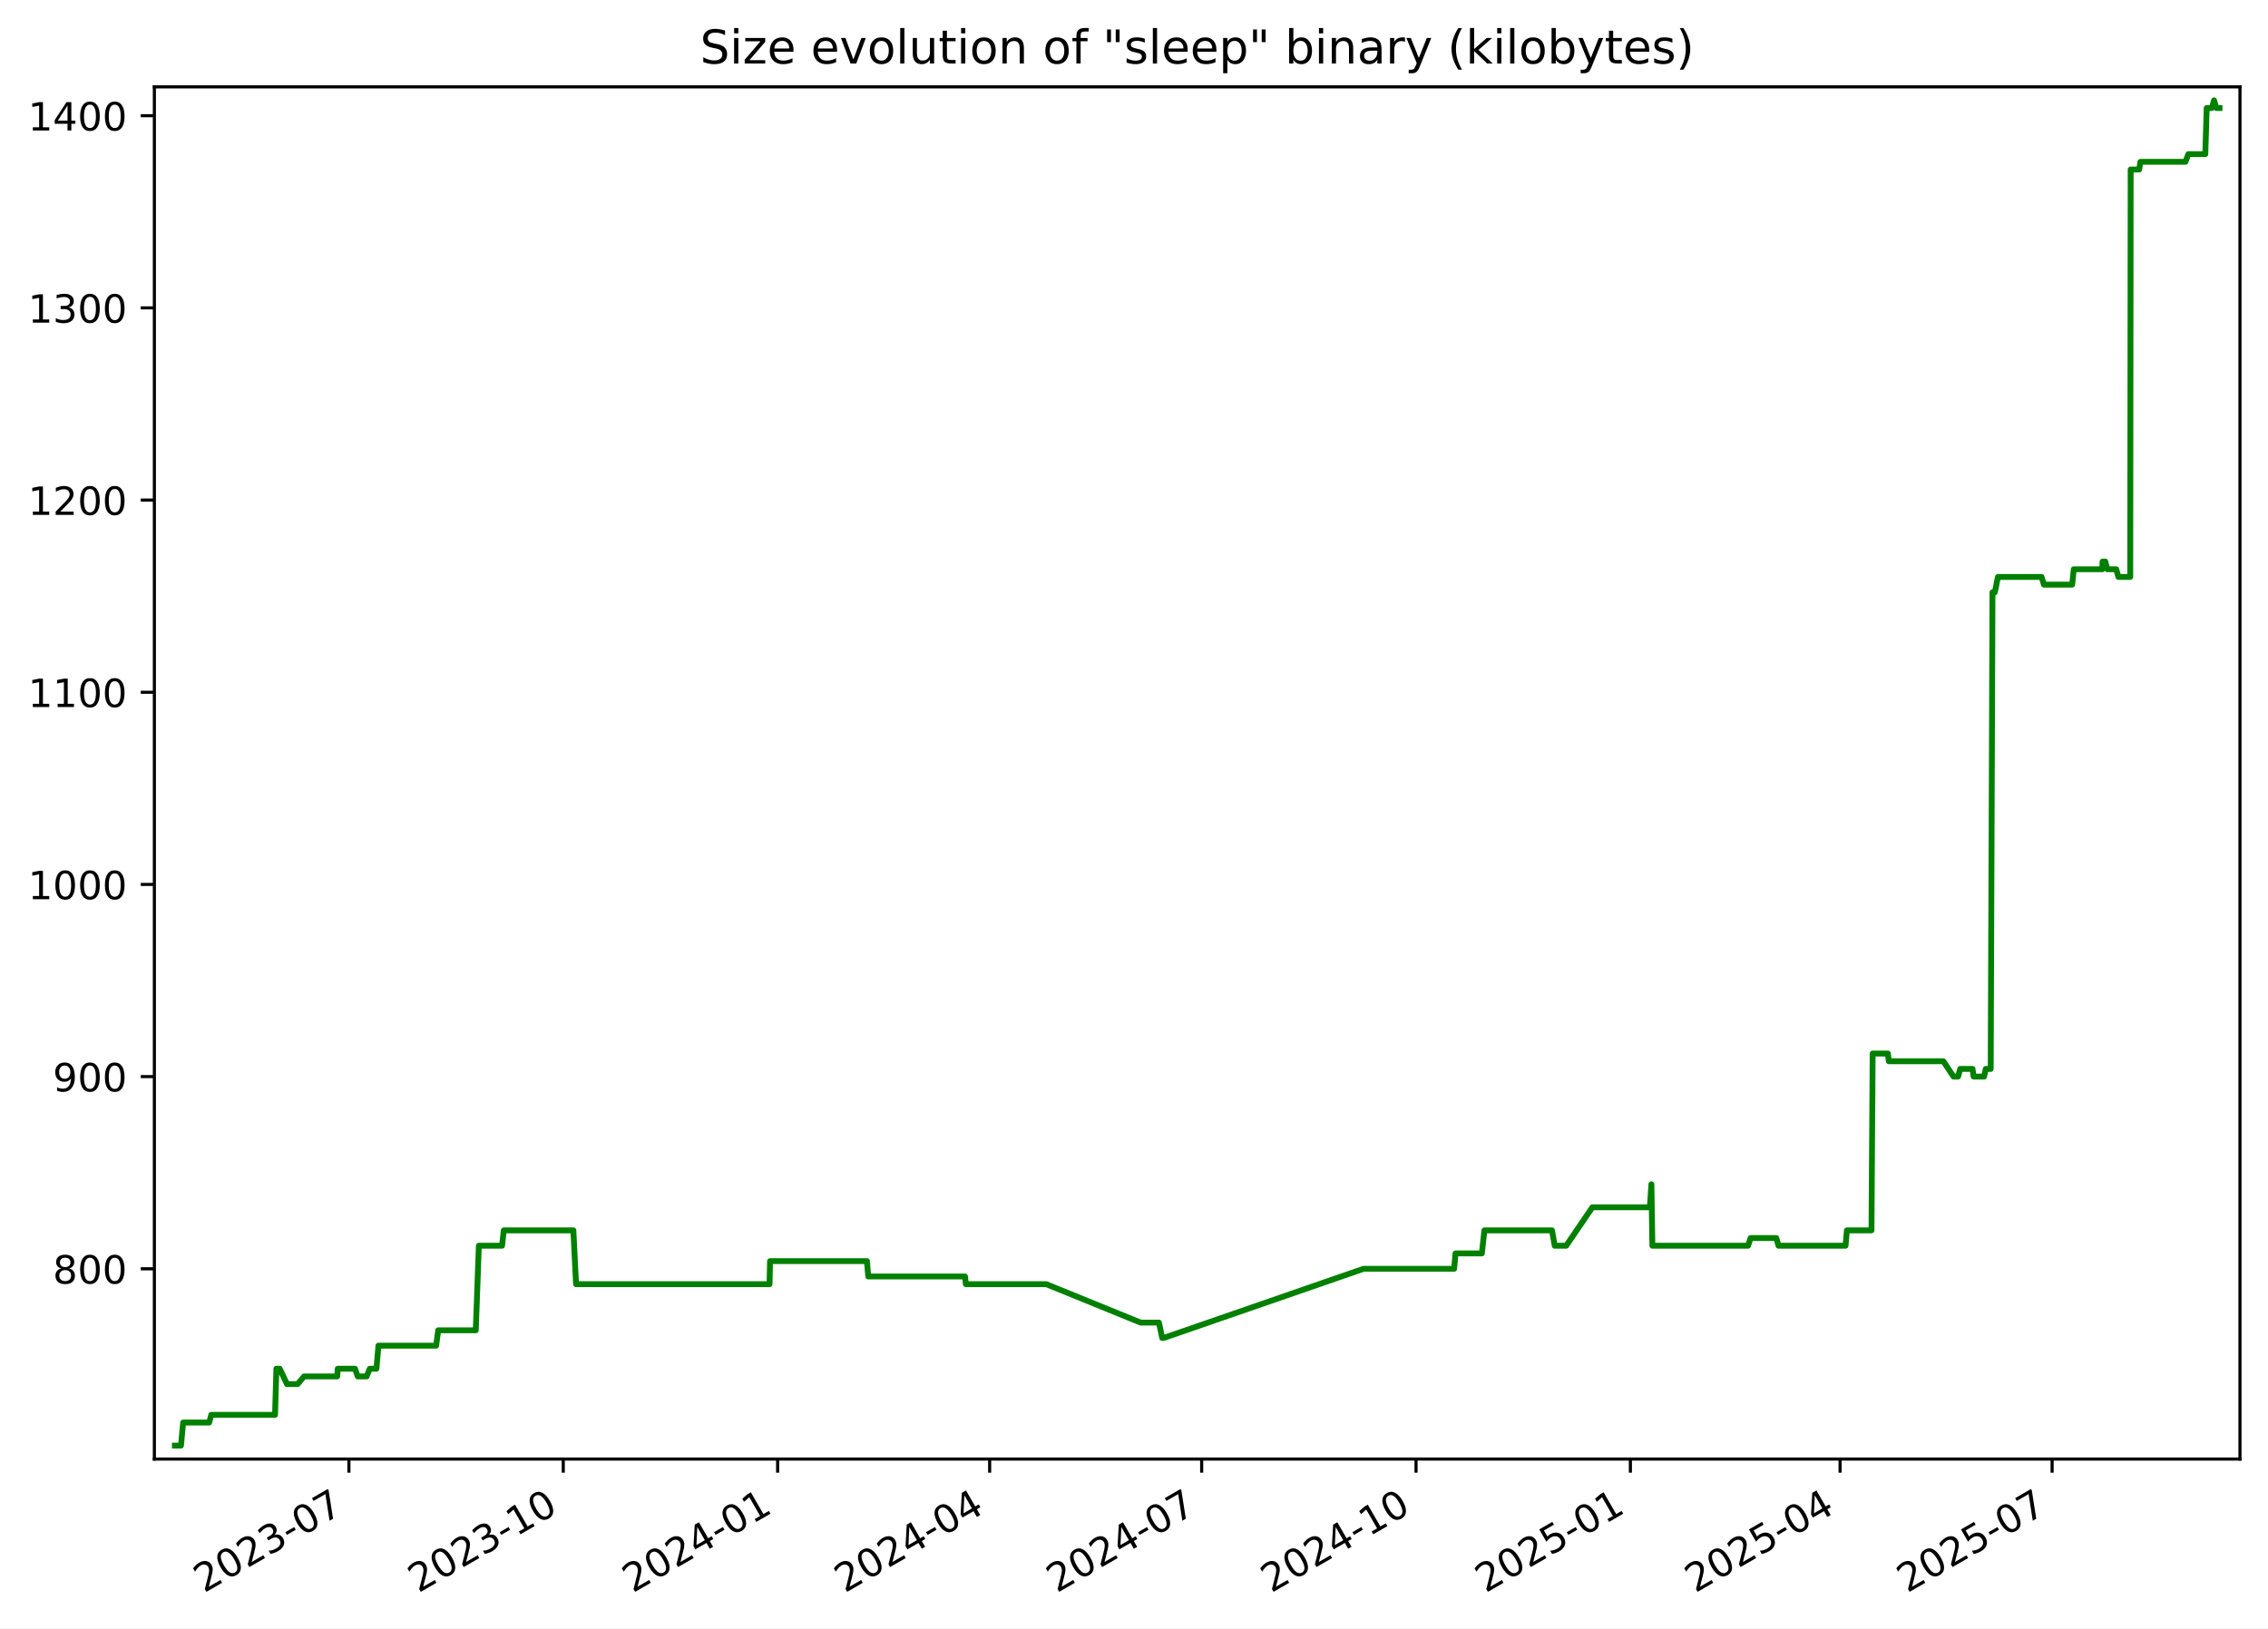
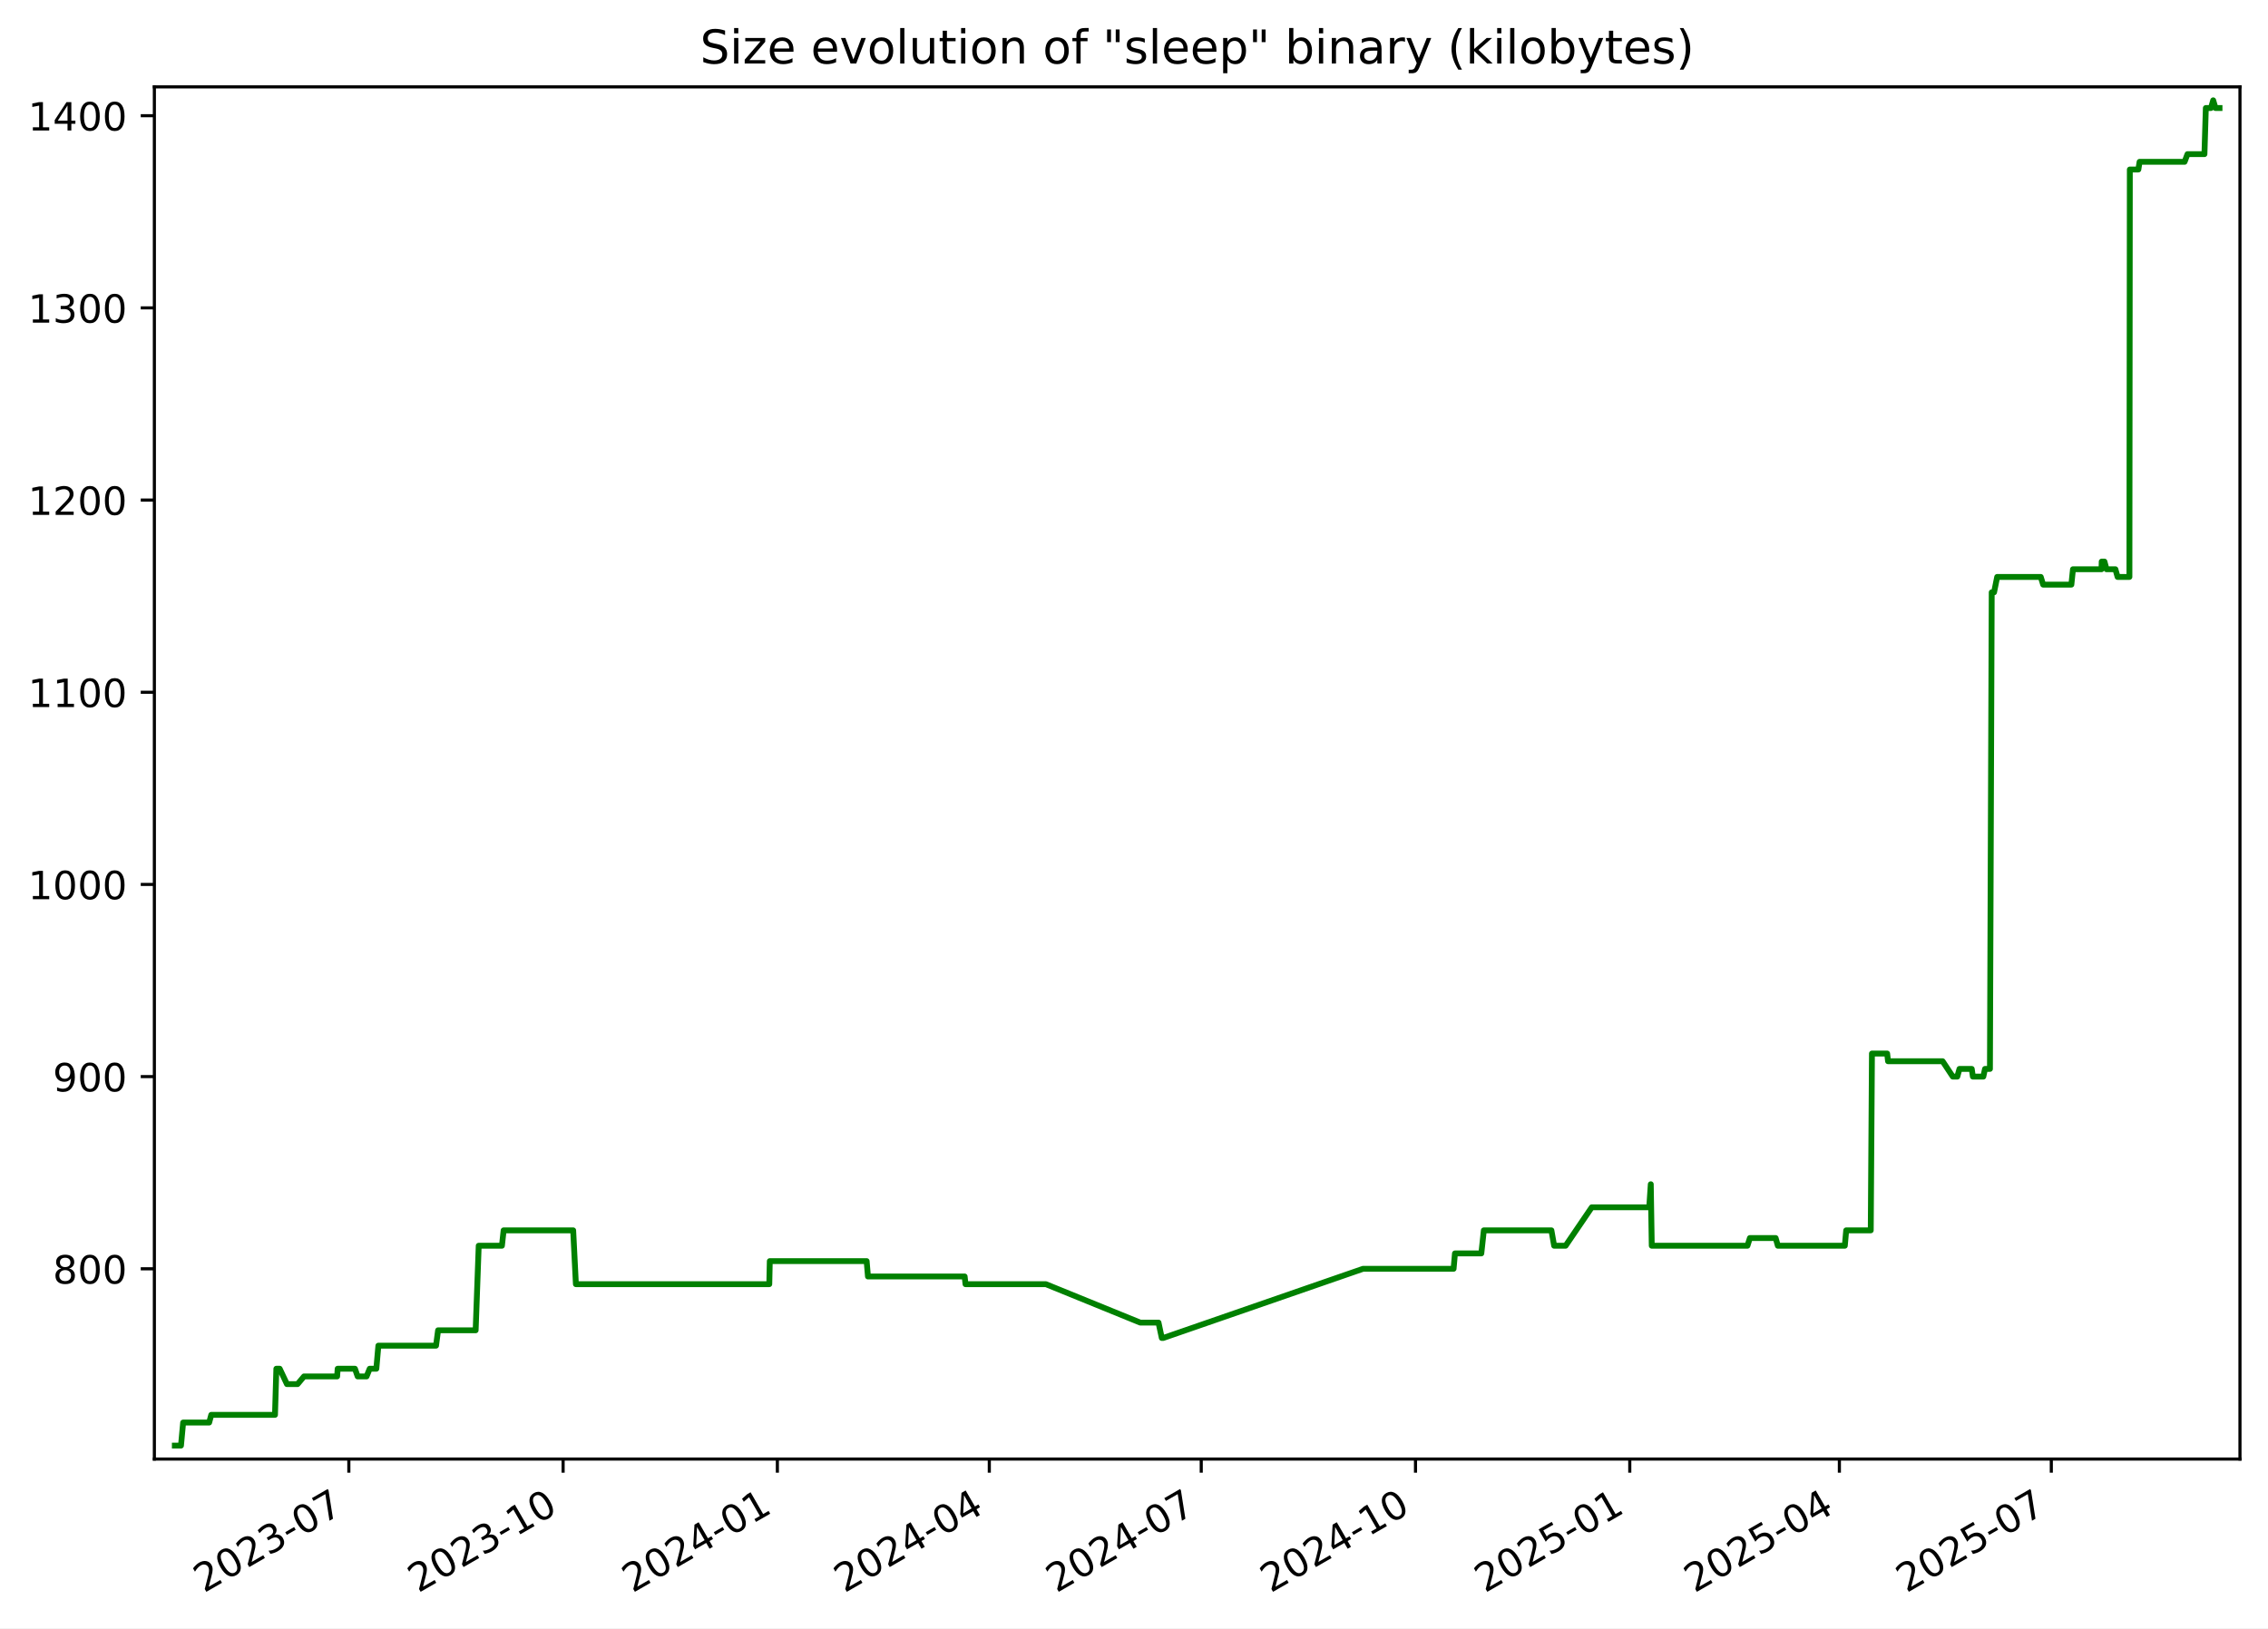
<svg xmlns="http://www.w3.org/2000/svg" xmlns:xlink="http://www.w3.org/1999/xlink" width="582.53pt" height="418.303pt" viewBox="0 0 582.53 418.303" version="1.1">
  <defs>
    <style type="text/css">*{stroke-linejoin: round; stroke-linecap: butt}</style>
  </defs>
  <g id="figure_1">
    <g id="patch_1">
      <path d="M -0 418.303  L 582.53 418.303  L 582.53 0  L -0 0  z " style="fill: #ffffff" />
    </g>
    <g id="axes_1">
      <g id="patch_2">
        <path d="M 39.65 374.83  L 575.33 374.83  L 575.33 22.318  L 39.65 22.318  z " style="fill: #ffffff" />
      </g>
      <g id="matplotlib.axis_1">
        <g id="xtick_1">
          <g id="line2d_1">
            <defs>
-               <path id="mcd20a8050b" d="M 0 0  L 0 3.5  " style="stroke: #000000; stroke-width: 0.8" />
+               <path id="mc44901d7ae" d="M 0 0  L 0 3.5  " style="stroke: #000000; stroke-width: 0.8" />
            </defs>
            <g>
-               <use xlink:href="#mcd20a8050b" x="89.618" y="374.83" style="stroke: #000000; stroke-width: 0.8" />
+               <use xlink:href="#mc44901d7ae" x="89.599" y="374.83" style="stroke: #000000; stroke-width: 0.8" />
            </g>
          </g>
          <g id="text_1">
-             <g transform="translate(52.3928 409.302) rotate(-30) scale(0.1 -0.1)">
+             <g transform="translate(52.37389 409.302) rotate(-30) scale(0.1 -0.1)">
              <defs>
                <path id="DejaVuSans-32" d="M 1228 531  L 3431 531  L 3431 0  L 469 0  L 469 531  Q 828 903 1448 1529  Q 2069 2156 2228 2338  Q 2531 2678 2651 2914  Q 2772 3150 2772 3378  Q 2772 3750 2511 3984  Q 2250 4219 1831 4219  Q 1534 4219 1204 4116  Q 875 4013 500 3803  L 500 4441  Q 881 4594 1212 4672  Q 1544 4750 1819 4750  Q 2544 4750 2975 4387  Q 3406 4025 3406 3419  Q 3406 3131 3298 2873  Q 3191 2616 2906 2266  Q 2828 2175 2409 1742  Q 1991 1309 1228 531  z " transform="scale(0.015625)" />
                <path id="DejaVuSans-30" d="M 2034 4250  Q 1547 4250 1301 3770  Q 1056 3291 1056 2328  Q 1056 1369 1301 889  Q 1547 409 2034 409  Q 2525 409 2770 889  Q 3016 1369 3016 2328  Q 3016 3291 2770 3770  Q 2525 4250 2034 4250  z M 2034 4750  Q 2819 4750 3233 4129  Q 3647 3509 3647 2328  Q 3647 1150 3233 529  Q 2819 -91 2034 -91  Q 1250 -91 836 529  Q 422 1150 422 2328  Q 422 3509 836 4129  Q 1250 4750 2034 4750  z " transform="scale(0.015625)" />
                <path id="DejaVuSans-33" d="M 2597 2516  Q 3050 2419 3304 2112  Q 3559 1806 3559 1356  Q 3559 666 3084 287  Q 2609 -91 1734 -91  Q 1441 -91 1130 -33  Q 819 25 488 141  L 488 750  Q 750 597 1062 519  Q 1375 441 1716 441  Q 2309 441 2620 675  Q 2931 909 2931 1356  Q 2931 1769 2642 2001  Q 2353 2234 1838 2234  L 1294 2234  L 1294 2753  L 1863 2753  Q 2328 2753 2575 2939  Q 2822 3125 2822 3475  Q 2822 3834 2567 4026  Q 2313 4219 1838 4219  Q 1578 4219 1281 4162  Q 984 4106 628 3988  L 628 4550  Q 988 4650 1302 4700  Q 1616 4750 1894 4750  Q 2613 4750 3031 4423  Q 3450 4097 3450 3541  Q 3450 3153 3228 2886  Q 3006 2619 2597 2516  z " transform="scale(0.015625)" />
                <path id="DejaVuSans-2d" d="M 313 2009  L 1997 2009  L 1997 1497  L 313 1497  L 313 2009  z " transform="scale(0.015625)" />
                <path id="DejaVuSans-37" d="M 525 4666  L 3525 4666  L 3525 4397  L 1831 0  L 1172 0  L 2766 4134  L 525 4134  L 525 4666  z " transform="scale(0.015625)" />
              </defs>
              <use xlink:href="#DejaVuSans-32" />
              <use xlink:href="#DejaVuSans-30" x="63.623" />
              <use xlink:href="#DejaVuSans-32" x="127.246" />
              <use xlink:href="#DejaVuSans-33" x="190.869" />
              <use xlink:href="#DejaVuSans-2d" x="254.492" />
              <use xlink:href="#DejaVuSans-30" x="290.576" />
              <use xlink:href="#DejaVuSans-37" x="354.199" />
            </g>
          </g>
        </g>
        <g id="xtick_2">
          <g id="line2d_2">
            <g>
-               <use xlink:href="#mcd20a8050b" x="144.674" y="374.83" style="stroke: #000000; stroke-width: 0.8" />
+               <use xlink:href="#mc44901d7ae" x="144.632" y="374.83" style="stroke: #000000; stroke-width: 0.8" />
            </g>
          </g>
          <g id="text_2">
-             <g transform="translate(107.4494 409.302) rotate(-30) scale(0.1 -0.1)">
+             <g transform="translate(107.4072 409.302) rotate(-30) scale(0.1 -0.1)">
              <defs>
                <path id="DejaVuSans-31" d="M 794 531  L 1825 531  L 1825 4091  L 703 3866  L 703 4441  L 1819 4666  L 2450 4666  L 2450 531  L 3481 531  L 3481 0  L 794 0  L 794 531  z " transform="scale(0.015625)" />
              </defs>
              <use xlink:href="#DejaVuSans-32" />
              <use xlink:href="#DejaVuSans-30" x="63.623" />
              <use xlink:href="#DejaVuSans-32" x="127.246" />
              <use xlink:href="#DejaVuSans-33" x="190.869" />
              <use xlink:href="#DejaVuSans-2d" x="254.492" />
              <use xlink:href="#DejaVuSans-31" x="290.576" />
              <use xlink:href="#DejaVuSans-30" x="354.199" />
            </g>
          </g>
        </g>
        <g id="xtick_3">
          <g id="line2d_3">
            <g>
-               <use xlink:href="#mcd20a8050b" x="199.731" y="374.83" style="stroke: #000000; stroke-width: 0.8" />
+               <use xlink:href="#mc44901d7ae" x="199.665" y="374.83" style="stroke: #000000; stroke-width: 0.8" />
            </g>
          </g>
          <g id="text_3">
-             <g transform="translate(162.506 409.302) rotate(-30) scale(0.1 -0.1)">
+             <g transform="translate(162.4404 409.302) rotate(-30) scale(0.1 -0.1)">
              <defs>
                <path id="DejaVuSans-34" d="M 2419 4116  L 825 1625  L 2419 1625  L 2419 4116  z M 2253 4666  L 3047 4666  L 3047 1625  L 3713 1625  L 3713 1100  L 3047 1100  L 3047 0  L 2419 0  L 2419 1100  L 313 1100  L 313 1709  L 2253 4666  z " transform="scale(0.015625)" />
              </defs>
              <use xlink:href="#DejaVuSans-32" />
              <use xlink:href="#DejaVuSans-30" x="63.623" />
              <use xlink:href="#DejaVuSans-32" x="127.246" />
              <use xlink:href="#DejaVuSans-34" x="190.869" />
              <use xlink:href="#DejaVuSans-2d" x="254.492" />
              <use xlink:href="#DejaVuSans-30" x="290.576" />
              <use xlink:href="#DejaVuSans-31" x="354.199" />
            </g>
          </g>
        </g>
        <g id="xtick_4">
          <g id="line2d_4">
            <g>
-               <use xlink:href="#mcd20a8050b" x="254.189" y="374.83" style="stroke: #000000; stroke-width: 0.8" />
+               <use xlink:href="#mc44901d7ae" x="254.1" y="374.83" style="stroke: #000000; stroke-width: 0.8" />
            </g>
          </g>
          <g id="text_4">
-             <g transform="translate(216.9641 409.302) rotate(-30) scale(0.1 -0.1)">
+             <g transform="translate(216.8755 409.302) rotate(-30) scale(0.1 -0.1)">
              <use xlink:href="#DejaVuSans-32" />
              <use xlink:href="#DejaVuSans-30" x="63.623" />
              <use xlink:href="#DejaVuSans-32" x="127.246" />
              <use xlink:href="#DejaVuSans-34" x="190.869" />
              <use xlink:href="#DejaVuSans-2d" x="254.492" />
              <use xlink:href="#DejaVuSans-30" x="290.576" />
              <use xlink:href="#DejaVuSans-34" x="354.199" />
            </g>
          </g>
        </g>
        <g id="xtick_5">
          <g id="line2d_5">
            <g>
-               <use xlink:href="#mcd20a8050b" x="308.647" y="374.83" style="stroke: #000000; stroke-width: 0.8" />
+               <use xlink:href="#mc44901d7ae" x="308.535" y="374.83" style="stroke: #000000; stroke-width: 0.8" />
            </g>
          </g>
          <g id="text_5">
-             <g transform="translate(271.4222 409.302) rotate(-30) scale(0.1 -0.1)">
+             <g transform="translate(271.3106 409.302) rotate(-30) scale(0.1 -0.1)">
              <use xlink:href="#DejaVuSans-32" />
              <use xlink:href="#DejaVuSans-30" x="63.623" />
              <use xlink:href="#DejaVuSans-32" x="127.246" />
              <use xlink:href="#DejaVuSans-34" x="190.869" />
              <use xlink:href="#DejaVuSans-2d" x="254.492" />
              <use xlink:href="#DejaVuSans-30" x="290.576" />
              <use xlink:href="#DejaVuSans-37" x="354.199" />
            </g>
          </g>
        </g>
        <g id="xtick_6">
          <g id="line2d_6">
            <g>
-               <use xlink:href="#mcd20a8050b" x="363.704" y="374.83" style="stroke: #000000; stroke-width: 0.8" />
+               <use xlink:href="#mc44901d7ae" x="363.569" y="374.83" style="stroke: #000000; stroke-width: 0.8" />
            </g>
          </g>
          <g id="text_6">
-             <g transform="translate(326.4788 409.302) rotate(-30) scale(0.1 -0.1)">
+             <g transform="translate(326.3439 409.302) rotate(-30) scale(0.1 -0.1)">
              <use xlink:href="#DejaVuSans-32" />
              <use xlink:href="#DejaVuSans-30" x="63.623" />
              <use xlink:href="#DejaVuSans-32" x="127.246" />
              <use xlink:href="#DejaVuSans-34" x="190.869" />
              <use xlink:href="#DejaVuSans-2d" x="254.492" />
              <use xlink:href="#DejaVuSans-31" x="290.576" />
              <use xlink:href="#DejaVuSans-30" x="354.199" />
            </g>
          </g>
        </g>
        <g id="xtick_7">
          <g id="line2d_7">
            <g>
-               <use xlink:href="#mcd20a8050b" x="418.76" y="374.83" style="stroke: #000000; stroke-width: 0.8" />
+               <use xlink:href="#mc44901d7ae" x="418.602" y="374.83" style="stroke: #000000; stroke-width: 0.8" />
            </g>
          </g>
          <g id="text_7">
-             <g transform="translate(381.5354 409.302) rotate(-30) scale(0.1 -0.1)">
+             <g transform="translate(381.3772 409.302) rotate(-30) scale(0.1 -0.1)">
              <defs>
                <path id="DejaVuSans-35" d="M 691 4666  L 3169 4666  L 3169 4134  L 1269 4134  L 1269 2991  Q 1406 3038 1543 3061  Q 1681 3084 1819 3084  Q 2600 3084 3056 2656  Q 3513 2228 3513 1497  Q 3513 744 3044 326  Q 2575 -91 1722 -91  Q 1428 -91 1123 -41  Q 819 9 494 109  L 494 744  Q 775 591 1075 516  Q 1375 441 1709 441  Q 2250 441 2565 725  Q 2881 1009 2881 1497  Q 2881 1984 2565 2268  Q 2250 2553 1709 2553  Q 1456 2553 1204 2497  Q 953 2441 691 2322  L 691 4666  z " transform="scale(0.015625)" />
              </defs>
              <use xlink:href="#DejaVuSans-32" />
              <use xlink:href="#DejaVuSans-30" x="63.623" />
              <use xlink:href="#DejaVuSans-32" x="127.246" />
              <use xlink:href="#DejaVuSans-35" x="190.869" />
              <use xlink:href="#DejaVuSans-2d" x="254.492" />
              <use xlink:href="#DejaVuSans-30" x="290.576" />
              <use xlink:href="#DejaVuSans-31" x="354.199" />
            </g>
          </g>
        </g>
        <g id="xtick_8">
          <g id="line2d_8">
            <g>
-               <use xlink:href="#mcd20a8050b" x="472.62" y="374.83" style="stroke: #000000; stroke-width: 0.8" />
+               <use xlink:href="#mc44901d7ae" x="472.439" y="374.83" style="stroke: #000000; stroke-width: 0.8" />
            </g>
          </g>
          <g id="text_8">
-             <g transform="translate(435.3951 409.302) rotate(-30) scale(0.1 -0.1)">
+             <g transform="translate(435.2141 409.302) rotate(-30) scale(0.1 -0.1)">
              <use xlink:href="#DejaVuSans-32" />
              <use xlink:href="#DejaVuSans-30" x="63.623" />
              <use xlink:href="#DejaVuSans-32" x="127.246" />
              <use xlink:href="#DejaVuSans-35" x="190.869" />
              <use xlink:href="#DejaVuSans-2d" x="254.492" />
              <use xlink:href="#DejaVuSans-30" x="290.576" />
              <use xlink:href="#DejaVuSans-34" x="354.199" />
            </g>
          </g>
        </g>
        <g id="xtick_9">
          <g id="line2d_9">
            <g>
-               <use xlink:href="#mcd20a8050b" x="527.078" y="374.83" style="stroke: #000000; stroke-width: 0.8" />
+               <use xlink:href="#mc44901d7ae" x="526.874" y="374.83" style="stroke: #000000; stroke-width: 0.8" />
            </g>
          </g>
          <g id="text_9">
-             <g transform="translate(489.8532 409.302) rotate(-30) scale(0.1 -0.1)">
+             <g transform="translate(489.6492 409.302) rotate(-30) scale(0.1 -0.1)">
              <use xlink:href="#DejaVuSans-32" />
              <use xlink:href="#DejaVuSans-30" x="63.623" />
              <use xlink:href="#DejaVuSans-32" x="127.246" />
              <use xlink:href="#DejaVuSans-35" x="190.869" />
              <use xlink:href="#DejaVuSans-2d" x="254.492" />
              <use xlink:href="#DejaVuSans-30" x="290.576" />
              <use xlink:href="#DejaVuSans-37" x="354.199" />
            </g>
          </g>
        </g>
      </g>
      <g id="matplotlib.axis_2">
        <g id="ytick_1">
          <g id="line2d_10">
            <defs>
-               <path id="m501106cc39" d="M 0 0  L -3.5 0  " style="stroke: #000000; stroke-width: 0.8" />
+               <path id="m0018bd2941" d="M 0 0  L -3.5 0  " style="stroke: #000000; stroke-width: 0.8" />
            </defs>
            <g>
-               <use xlink:href="#m501106cc39" x="39.65" y="325.952" style="stroke: #000000; stroke-width: 0.8" />
+               <use xlink:href="#m0018bd2941" x="39.65" y="325.952" style="stroke: #000000; stroke-width: 0.8" />
            </g>
          </g>
          <g id="text_10">
            <g transform="translate(13.5625 329.7516) scale(0.1 -0.1)">
              <defs>
                <path id="DejaVuSans-38" d="M 2034 2216  Q 1584 2216 1326 1975  Q 1069 1734 1069 1313  Q 1069 891 1326 650  Q 1584 409 2034 409  Q 2484 409 2743 651  Q 3003 894 3003 1313  Q 3003 1734 2745 1975  Q 2488 2216 2034 2216  z M 1403 2484  Q 997 2584 770 2862  Q 544 3141 544 3541  Q 544 4100 942 4425  Q 1341 4750 2034 4750  Q 2731 4750 3128 4425  Q 3525 4100 3525 3541  Q 3525 3141 3298 2862  Q 3072 2584 2669 2484  Q 3125 2378 3379 2068  Q 3634 1759 3634 1313  Q 3634 634 3220 271  Q 2806 -91 2034 -91  Q 1263 -91 848 271  Q 434 634 434 1313  Q 434 1759 690 2068  Q 947 2378 1403 2484  z M 1172 3481  Q 1172 3119 1398 2916  Q 1625 2713 2034 2713  Q 2441 2713 2670 2916  Q 2900 3119 2900 3481  Q 2900 3844 2670 4047  Q 2441 4250 2034 4250  Q 1625 4250 1398 4047  Q 1172 3844 1172 3481  z " transform="scale(0.015625)" />
              </defs>
              <use xlink:href="#DejaVuSans-38" />
              <use xlink:href="#DejaVuSans-30" x="63.623" />
              <use xlink:href="#DejaVuSans-30" x="127.246" />
            </g>
          </g>
        </g>
        <g id="ytick_2">
          <g id="line2d_11">
            <g>
-               <use xlink:href="#m501106cc39" x="39.65" y="276.581" style="stroke: #000000; stroke-width: 0.8" />
+               <use xlink:href="#m0018bd2941" x="39.65" y="276.581" style="stroke: #000000; stroke-width: 0.8" />
            </g>
          </g>
          <g id="text_11">
            <g transform="translate(13.5625 280.3802) scale(0.1 -0.1)">
              <defs>
                <path id="DejaVuSans-39" d="M 703 97  L 703 672  Q 941 559 1184 500  Q 1428 441 1663 441  Q 2288 441 2617 861  Q 2947 1281 2994 2138  Q 2813 1869 2534 1725  Q 2256 1581 1919 1581  Q 1219 1581 811 2004  Q 403 2428 403 3163  Q 403 3881 828 4315  Q 1253 4750 1959 4750  Q 2769 4750 3195 4129  Q 3622 3509 3622 2328  Q 3622 1225 3098 567  Q 2575 -91 1691 -91  Q 1453 -91 1209 -44  Q 966 3 703 97  z M 1959 2075  Q 2384 2075 2632 2365  Q 2881 2656 2881 3163  Q 2881 3666 2632 3958  Q 2384 4250 1959 4250  Q 1534 4250 1286 3958  Q 1038 3666 1038 3163  Q 1038 2656 1286 2365  Q 1534 2075 1959 2075  z " transform="scale(0.015625)" />
              </defs>
              <use xlink:href="#DejaVuSans-39" />
              <use xlink:href="#DejaVuSans-30" x="63.623" />
              <use xlink:href="#DejaVuSans-30" x="127.246" />
            </g>
          </g>
        </g>
        <g id="ytick_3">
          <g id="line2d_12">
            <g>
-               <use xlink:href="#m501106cc39" x="39.65" y="227.21" style="stroke: #000000; stroke-width: 0.8" />
+               <use xlink:href="#m0018bd2941" x="39.65" y="227.21" style="stroke: #000000; stroke-width: 0.8" />
            </g>
          </g>
          <g id="text_12">
            <g transform="translate(7.2 231.0088) scale(0.1 -0.1)">
              <use xlink:href="#DejaVuSans-31" />
              <use xlink:href="#DejaVuSans-30" x="63.623" />
              <use xlink:href="#DejaVuSans-30" x="127.246" />
              <use xlink:href="#DejaVuSans-30" x="190.869" />
            </g>
          </g>
        </g>
        <g id="ytick_4">
          <g id="line2d_13">
            <g>
-               <use xlink:href="#m501106cc39" x="39.65" y="177.838" style="stroke: #000000; stroke-width: 0.8" />
+               <use xlink:href="#m0018bd2941" x="39.65" y="177.838" style="stroke: #000000; stroke-width: 0.8" />
            </g>
          </g>
          <g id="text_13">
            <g transform="translate(7.2 181.6373) scale(0.1 -0.1)">
              <use xlink:href="#DejaVuSans-31" />
              <use xlink:href="#DejaVuSans-31" x="63.623" />
              <use xlink:href="#DejaVuSans-30" x="127.246" />
              <use xlink:href="#DejaVuSans-30" x="190.869" />
            </g>
          </g>
        </g>
        <g id="ytick_5">
          <g id="line2d_14">
            <g>
-               <use xlink:href="#m501106cc39" x="39.65" y="128.467" style="stroke: #000000; stroke-width: 0.8" />
+               <use xlink:href="#m0018bd2941" x="39.65" y="128.467" style="stroke: #000000; stroke-width: 0.8" />
            </g>
          </g>
          <g id="text_14">
            <g transform="translate(7.2 132.2659) scale(0.1 -0.1)">
              <use xlink:href="#DejaVuSans-31" />
              <use xlink:href="#DejaVuSans-32" x="63.623" />
              <use xlink:href="#DejaVuSans-30" x="127.246" />
              <use xlink:href="#DejaVuSans-30" x="190.869" />
            </g>
          </g>
        </g>
        <g id="ytick_6">
          <g id="line2d_15">
            <g>
-               <use xlink:href="#m501106cc39" x="39.65" y="79.095" style="stroke: #000000; stroke-width: 0.8" />
+               <use xlink:href="#m0018bd2941" x="39.65" y="79.095" style="stroke: #000000; stroke-width: 0.8" />
            </g>
          </g>
          <g id="text_15">
            <g transform="translate(7.2 82.89449) scale(0.1 -0.1)">
              <use xlink:href="#DejaVuSans-31" />
              <use xlink:href="#DejaVuSans-33" x="63.623" />
              <use xlink:href="#DejaVuSans-30" x="127.246" />
              <use xlink:href="#DejaVuSans-30" x="190.869" />
            </g>
          </g>
        </g>
        <g id="ytick_7">
          <g id="line2d_16">
            <g>
-               <use xlink:href="#m501106cc39" x="39.65" y="29.724" style="stroke: #000000; stroke-width: 0.8" />
+               <use xlink:href="#m0018bd2941" x="39.65" y="29.724" style="stroke: #000000; stroke-width: 0.8" />
            </g>
          </g>
          <g id="text_16">
            <g transform="translate(7.2 33.52306) scale(0.1 -0.1)">
              <use xlink:href="#DejaVuSans-31" />
              <use xlink:href="#DejaVuSans-34" x="63.623" />
              <use xlink:href="#DejaVuSans-30" x="127.246" />
              <use xlink:href="#DejaVuSans-30" x="190.869" />
            </g>
          </g>
        </g>
      </g>
      <g id="line2d_17">
-         <path d="M 44.902 371.374  L 46.486 371.374  L 47.04 365.45  L 53.728 365.45  L 54.267 363.475  L 70.643 363.475  L 70.993 351.626  L 71.848 351.626  L 73.714 355.575  L 76.439 355.575  L 78.102 353.6  L 86.611 353.6  L 86.747 351.626  L 91.186 351.626  L 91.88 353.6  L 94.174 353.6  L 94.976 351.626  L 96.685 351.626  L 97.206 345.701  L 112.023 345.701  L 112.549 341.751  L 122.202 341.751  L 122.99 320.028  L 128.953 320.028  L 129.393 316.078  L 147.266 316.078  L 147.96 329.902  L 197.654 329.902  L 197.783 323.978  L 222.672 323.978  L 223.008 327.927  L 247.857 327.927  L 248.07 329.902  L 268.72 329.902  L 292.975 339.776  L 297.669 339.776  L 298.512 343.726  L 298.876 343.726  L 350.23 325.952  L 373.492 325.952  L 373.84 322.003  L 380.615 322.003  L 381.262 316.078  L 398.624 316.078  L 399.326 320.028  L 402.273 320.028  L 408.995 310.154  L 423.76 310.154  L 424.159 304.229  L 424.411 320.028  L 448.998 320.028  L 449.627 318.053  L 456.245 318.053  L 456.808 320.028  L 474.02 320.028  L 474.372 316.078  L 480.685 316.078  L 480.989 270.656  L 484.899 270.656  L 485.125 272.631  L 499.145 272.631  L 501.759 276.581  L 502.925 276.581  L 503.476 274.606  L 506.635 274.606  L 506.922 276.581  L 509.606 276.581  L 510.039 274.606  L 511.31 274.606  L 511.764 152.165  L 512.368 152.165  L 513.167 148.215  L 524.368 148.215  L 524.979 150.19  L 532.232 150.19  L 532.643 146.24  L 539.974 146.24  L 540.031 144.266  L 540.73 144.266  L 541.266 146.24  L 543.544 146.24  L 544.109 148.215  L 547.148 148.215  L 547.255 43.548  L 549.446 43.548  L 549.762 41.573  L 561.323 41.573  L 562.07 39.598  L 566.427 39.598  L 566.783 27.749  L 568.106 27.749  L 568.675 25.774  L 569.261 27.749  L 570.078 27.749  L 570.078 27.749  " clip-path="url(#pae55ee6574)" style="fill: none; stroke: #008000; stroke-width: 1.5; stroke-linecap: square" />
+         <path d="M 44.902 371.374  L 46.485 371.374  L 47.039 365.45  L 53.725 365.45  L 54.263 363.475  L 70.632 363.475  L 70.982 351.626  L 71.837 351.626  L 73.701 355.575  L 76.426 355.575  L 78.087 353.6  L 86.593 353.6  L 86.729 351.626  L 91.167 351.626  L 91.86 353.6  L 94.153 353.6  L 94.955 351.626  L 96.663 351.626  L 97.184 345.701  L 111.995 345.701  L 112.521 341.751  L 122.169 341.751  L 122.957 320.028  L 128.918 320.028  L 129.357 316.078  L 147.222 316.078  L 147.916 329.902  L 197.589 329.902  L 197.719 323.978  L 222.597 323.978  L 222.933 327.927  L 247.771 327.927  L 247.984 329.902  L 268.625 329.902  L 292.87 339.776  L 297.562 339.776  L 298.405 343.726  L 298.769 343.726  L 350.101 325.952  L 373.353 325.952  L 373.701 322.003  L 380.473 322.003  L 381.119 316.078  L 398.474 316.078  L 399.176 320.028  L 402.122 320.028  L 408.841 310.154  L 423.6 310.154  L 423.999 304.229  L 424.25 320.028  L 448.827 320.028  L 449.456 318.053  L 456.071 318.053  L 456.634 320.028  L 473.838 320.028  L 474.19 316.078  L 480.5 316.078  L 480.804 270.656  L 484.712 270.656  L 484.938 272.631  L 498.952 272.631  L 501.566 276.581  L 502.731 276.581  L 503.281 274.606  L 506.439 274.606  L 506.727 276.581  L 509.41 276.581  L 509.842 274.606  L 511.112 274.606  L 511.566 152.165  L 512.17 152.165  L 512.969 148.215  L 524.165 148.215  L 524.776 150.19  L 532.026 150.19  L 532.437 146.24  L 539.765 146.24  L 539.822 144.266  L 540.52 144.266  L 541.056 146.24  L 543.333 146.24  L 543.898 148.215  L 546.936 148.215  L 547.042 43.548  L 549.233 43.548  L 549.548 41.573  L 561.104 41.573  L 561.851 39.598  L 566.206 39.598  L 566.562 27.749  L 567.885 27.749  L 568.453 25.774  L 569.039 27.749  L 570.078 27.749  L 570.078 27.749  " clip-path="url(#p2896d0e40f)" style="fill: none; stroke: #008000; stroke-width: 1.5; stroke-linecap: square" />
      </g>
      <g id="patch_3">
        <path d="M 39.65 374.83  L 39.65 22.318  " style="fill: none; stroke: #000000; stroke-width: 0.8; stroke-linejoin: miter; stroke-linecap: square" />
      </g>
      <g id="patch_4">
        <path d="M 575.33 374.83  L 575.33 22.318  " style="fill: none; stroke: #000000; stroke-width: 0.8; stroke-linejoin: miter; stroke-linecap: square" />
      </g>
      <g id="patch_5">
        <path d="M 39.65 374.83  L 575.33 374.83  " style="fill: none; stroke: #000000; stroke-width: 0.8; stroke-linejoin: miter; stroke-linecap: square" />
      </g>
      <g id="patch_6">
        <path d="M 39.65 22.318  L 575.33 22.318  " style="fill: none; stroke: #000000; stroke-width: 0.8; stroke-linejoin: miter; stroke-linecap: square" />
      </g>
      <g id="text_17">
        <g transform="translate(179.8091 16.31812) scale(0.12 -0.12)">
          <defs>
            <path id="DejaVuSans-53" d="M 3425 4513  L 3425 3897  Q 3066 4069 2747 4153  Q 2428 4238 2131 4238  Q 1616 4238 1336 4038  Q 1056 3838 1056 3469  Q 1056 3159 1242 3001  Q 1428 2844 1947 2747  L 2328 2669  Q 3034 2534 3370 2195  Q 3706 1856 3706 1288  Q 3706 609 3251 259  Q 2797 -91 1919 -91  Q 1588 -91 1214 -16  Q 841 59 441 206  L 441 856  Q 825 641 1194 531  Q 1563 422 1919 422  Q 2459 422 2753 634  Q 3047 847 3047 1241  Q 3047 1584 2836 1778  Q 2625 1972 2144 2069  L 1759 2144  Q 1053 2284 737 2584  Q 422 2884 422 3419  Q 422 4038 858 4394  Q 1294 4750 2059 4750  Q 2388 4750 2728 4690  Q 3069 4631 3425 4513  z " transform="scale(0.015625)" />
            <path id="DejaVuSans-69" d="M 603 3500  L 1178 3500  L 1178 0  L 603 0  L 603 3500  z M 603 4863  L 1178 4863  L 1178 4134  L 603 4134  L 603 4863  z " transform="scale(0.015625)" />
            <path id="DejaVuSans-7a" d="M 353 3500  L 3084 3500  L 3084 2975  L 922 459  L 3084 459  L 3084 0  L 275 0  L 275 525  L 2438 3041  L 353 3041  L 353 3500  z " transform="scale(0.015625)" />
            <path id="DejaVuSans-65" d="M 3597 1894  L 3597 1613  L 953 1613  Q 991 1019 1311 708  Q 1631 397 2203 397  Q 2534 397 2845 478  Q 3156 559 3463 722  L 3463 178  Q 3153 47 2828 -22  Q 2503 -91 2169 -91  Q 1331 -91 842 396  Q 353 884 353 1716  Q 353 2575 817 3079  Q 1281 3584 2069 3584  Q 2775 3584 3186 3129  Q 3597 2675 3597 1894  z M 3022 2063  Q 3016 2534 2758 2815  Q 2500 3097 2075 3097  Q 1594 3097 1305 2825  Q 1016 2553 972 2059  L 3022 2063  z " transform="scale(0.015625)" />
            <path id="DejaVuSans-20" transform="scale(0.015625)" />
            <path id="DejaVuSans-76" d="M 191 3500  L 800 3500  L 1894 563  L 2988 3500  L 3597 3500  L 2284 0  L 1503 0  L 191 3500  z " transform="scale(0.015625)" />
            <path id="DejaVuSans-6f" d="M 1959 3097  Q 1497 3097 1228 2736  Q 959 2375 959 1747  Q 959 1119 1226 758  Q 1494 397 1959 397  Q 2419 397 2687 759  Q 2956 1122 2956 1747  Q 2956 2369 2687 2733  Q 2419 3097 1959 3097  z M 1959 3584  Q 2709 3584 3137 3096  Q 3566 2609 3566 1747  Q 3566 888 3137 398  Q 2709 -91 1959 -91  Q 1206 -91 779 398  Q 353 888 353 1747  Q 353 2609 779 3096  Q 1206 3584 1959 3584  z " transform="scale(0.015625)" />
            <path id="DejaVuSans-6c" d="M 603 4863  L 1178 4863  L 1178 0  L 603 0  L 603 4863  z " transform="scale(0.015625)" />
            <path id="DejaVuSans-75" d="M 544 1381  L 544 3500  L 1119 3500  L 1119 1403  Q 1119 906 1312 657  Q 1506 409 1894 409  Q 2359 409 2629 706  Q 2900 1003 2900 1516  L 2900 3500  L 3475 3500  L 3475 0  L 2900 0  L 2900 538  Q 2691 219 2414 64  Q 2138 -91 1772 -91  Q 1169 -91 856 284  Q 544 659 544 1381  z M 1991 3584  L 1991 3584  z " transform="scale(0.015625)" />
            <path id="DejaVuSans-74" d="M 1172 4494  L 1172 3500  L 2356 3500  L 2356 3053  L 1172 3053  L 1172 1153  Q 1172 725 1289 603  Q 1406 481 1766 481  L 2356 481  L 2356 0  L 1766 0  Q 1100 0 847 248  Q 594 497 594 1153  L 594 3053  L 172 3053  L 172 3500  L 594 3500  L 594 4494  L 1172 4494  z " transform="scale(0.015625)" />
            <path id="DejaVuSans-6e" d="M 3513 2113  L 3513 0  L 2938 0  L 2938 2094  Q 2938 2591 2744 2837  Q 2550 3084 2163 3084  Q 1697 3084 1428 2787  Q 1159 2491 1159 1978  L 1159 0  L 581 0  L 581 3500  L 1159 3500  L 1159 2956  Q 1366 3272 1645 3428  Q 1925 3584 2291 3584  Q 2894 3584 3203 3211  Q 3513 2838 3513 2113  z " transform="scale(0.015625)" />
            <path id="DejaVuSans-66" d="M 2375 4863  L 2375 4384  L 1825 4384  Q 1516 4384 1395 4259  Q 1275 4134 1275 3809  L 1275 3500  L 2222 3500  L 2222 3053  L 1275 3053  L 1275 0  L 697 0  L 697 3053  L 147 3053  L 147 3500  L 697 3500  L 697 3744  Q 697 4328 969 4595  Q 1241 4863 1831 4863  L 2375 4863  z " transform="scale(0.015625)" />
            <path id="DejaVuSans-22" d="M 1147 4666  L 1147 2931  L 616 2931  L 616 4666  L 1147 4666  z M 2328 4666  L 2328 2931  L 1797 2931  L 1797 4666  L 2328 4666  z " transform="scale(0.015625)" />
            <path id="DejaVuSans-73" d="M 2834 3397  L 2834 2853  Q 2591 2978 2328 3040  Q 2066 3103 1784 3103  Q 1356 3103 1142 2972  Q 928 2841 928 2578  Q 928 2378 1081 2264  Q 1234 2150 1697 2047  L 1894 2003  Q 2506 1872 2764 1633  Q 3022 1394 3022 966  Q 3022 478 2636 193  Q 2250 -91 1575 -91  Q 1294 -91 989 -36  Q 684 19 347 128  L 347 722  Q 666 556 975 473  Q 1284 391 1588 391  Q 1994 391 2212 530  Q 2431 669 2431 922  Q 2431 1156 2273 1281  Q 2116 1406 1581 1522  L 1381 1569  Q 847 1681 609 1914  Q 372 2147 372 2553  Q 372 3047 722 3315  Q 1072 3584 1716 3584  Q 2034 3584 2315 3537  Q 2597 3491 2834 3397  z " transform="scale(0.015625)" />
            <path id="DejaVuSans-70" d="M 1159 525  L 1159 -1331  L 581 -1331  L 581 3500  L 1159 3500  L 1159 2969  Q 1341 3281 1617 3432  Q 1894 3584 2278 3584  Q 2916 3584 3314 3078  Q 3713 2572 3713 1747  Q 3713 922 3314 415  Q 2916 -91 2278 -91  Q 1894 -91 1617 61  Q 1341 213 1159 525  z M 3116 1747  Q 3116 2381 2855 2742  Q 2594 3103 2138 3103  Q 1681 3103 1420 2742  Q 1159 2381 1159 1747  Q 1159 1113 1420 752  Q 1681 391 2138 391  Q 2594 391 2855 752  Q 3116 1113 3116 1747  z " transform="scale(0.015625)" />
            <path id="DejaVuSans-62" d="M 3116 1747  Q 3116 2381 2855 2742  Q 2594 3103 2138 3103  Q 1681 3103 1420 2742  Q 1159 2381 1159 1747  Q 1159 1113 1420 752  Q 1681 391 2138 391  Q 2594 391 2855 752  Q 3116 1113 3116 1747  z M 1159 2969  Q 1341 3281 1617 3432  Q 1894 3584 2278 3584  Q 2916 3584 3314 3078  Q 3713 2572 3713 1747  Q 3713 922 3314 415  Q 2916 -91 2278 -91  Q 1894 -91 1617 61  Q 1341 213 1159 525  L 1159 0  L 581 0  L 581 4863  L 1159 4863  L 1159 2969  z " transform="scale(0.015625)" />
            <path id="DejaVuSans-61" d="M 2194 1759  Q 1497 1759 1228 1600  Q 959 1441 959 1056  Q 959 750 1161 570  Q 1363 391 1709 391  Q 2188 391 2477 730  Q 2766 1069 2766 1631  L 2766 1759  L 2194 1759  z M 3341 1997  L 3341 0  L 2766 0  L 2766 531  Q 2569 213 2275 61  Q 1981 -91 1556 -91  Q 1019 -91 701 211  Q 384 513 384 1019  Q 384 1609 779 1909  Q 1175 2209 1959 2209  L 2766 2209  L 2766 2266  Q 2766 2663 2505 2880  Q 2244 3097 1772 3097  Q 1472 3097 1187 3025  Q 903 2953 641 2809  L 641 3341  Q 956 3463 1253 3523  Q 1550 3584 1831 3584  Q 2591 3584 2966 3190  Q 3341 2797 3341 1997  z " transform="scale(0.015625)" />
            <path id="DejaVuSans-72" d="M 2631 2963  Q 2534 3019 2420 3045  Q 2306 3072 2169 3072  Q 1681 3072 1420 2755  Q 1159 2438 1159 1844  L 1159 0  L 581 0  L 581 3500  L 1159 3500  L 1159 2956  Q 1341 3275 1631 3429  Q 1922 3584 2338 3584  Q 2397 3584 2469 3576  Q 2541 3569 2628 3553  L 2631 2963  z " transform="scale(0.015625)" />
            <path id="DejaVuSans-79" d="M 2059 -325  Q 1816 -950 1584 -1140  Q 1353 -1331 966 -1331  L 506 -1331  L 506 -850  L 844 -850  Q 1081 -850 1212 -737  Q 1344 -625 1503 -206  L 1606 56  L 191 3500  L 800 3500  L 1894 763  L 2988 3500  L 3597 3500  L 2059 -325  z " transform="scale(0.015625)" />
            <path id="DejaVuSans-28" d="M 1984 4856  Q 1566 4138 1362 3434  Q 1159 2731 1159 2009  Q 1159 1288 1364 580  Q 1569 -128 1984 -844  L 1484 -844  Q 1016 -109 783 600  Q 550 1309 550 2009  Q 550 2706 781 3412  Q 1013 4119 1484 4856  L 1984 4856  z " transform="scale(0.015625)" />
            <path id="DejaVuSans-6b" d="M 581 4863  L 1159 4863  L 1159 1991  L 2875 3500  L 3609 3500  L 1753 1863  L 3688 0  L 2938 0  L 1159 1709  L 1159 0  L 581 0  L 581 4863  z " transform="scale(0.015625)" />
            <path id="DejaVuSans-29" d="M 513 4856  L 1013 4856  Q 1481 4119 1714 3412  Q 1947 2706 1947 2009  Q 1947 1309 1714 600  Q 1481 -109 1013 -844  L 513 -844  Q 928 -128 1133 580  Q 1338 1288 1338 2009  Q 1338 2731 1133 3434  Q 928 4138 513 4856  z " transform="scale(0.015625)" />
          </defs>
          <use xlink:href="#DejaVuSans-53" />
          <use xlink:href="#DejaVuSans-69" x="63.477" />
          <use xlink:href="#DejaVuSans-7a" x="91.26" />
          <use xlink:href="#DejaVuSans-65" x="143.75" />
          <use xlink:href="#DejaVuSans-20" x="205.273" />
          <use xlink:href="#DejaVuSans-65" x="237.061" />
          <use xlink:href="#DejaVuSans-76" x="298.584" />
          <use xlink:href="#DejaVuSans-6f" x="357.764" />
          <use xlink:href="#DejaVuSans-6c" x="418.945" />
          <use xlink:href="#DejaVuSans-75" x="446.729" />
          <use xlink:href="#DejaVuSans-74" x="510.107" />
          <use xlink:href="#DejaVuSans-69" x="549.316" />
          <use xlink:href="#DejaVuSans-6f" x="577.1" />
          <use xlink:href="#DejaVuSans-6e" x="638.281" />
          <use xlink:href="#DejaVuSans-20" x="701.66" />
          <use xlink:href="#DejaVuSans-6f" x="733.447" />
          <use xlink:href="#DejaVuSans-66" x="794.629" />
          <use xlink:href="#DejaVuSans-20" x="829.834" />
          <use xlink:href="#DejaVuSans-22" x="861.621" />
          <use xlink:href="#DejaVuSans-73" x="907.617" />
          <use xlink:href="#DejaVuSans-6c" x="959.717" />
          <use xlink:href="#DejaVuSans-65" x="987.5" />
          <use xlink:href="#DejaVuSans-65" x="1049.023" />
          <use xlink:href="#DejaVuSans-70" x="1110.547" />
          <use xlink:href="#DejaVuSans-22" x="1174.023" />
          <use xlink:href="#DejaVuSans-20" x="1220.02" />
          <use xlink:href="#DejaVuSans-62" x="1251.807" />
          <use xlink:href="#DejaVuSans-69" x="1315.283" />
          <use xlink:href="#DejaVuSans-6e" x="1343.066" />
          <use xlink:href="#DejaVuSans-61" x="1406.445" />
          <use xlink:href="#DejaVuSans-72" x="1467.725" />
          <use xlink:href="#DejaVuSans-79" x="1508.838" />
          <use xlink:href="#DejaVuSans-20" x="1568.018" />
          <use xlink:href="#DejaVuSans-28" x="1599.805" />
          <use xlink:href="#DejaVuSans-6b" x="1638.818" />
          <use xlink:href="#DejaVuSans-69" x="1696.729" />
          <use xlink:href="#DejaVuSans-6c" x="1724.512" />
          <use xlink:href="#DejaVuSans-6f" x="1752.295" />
          <use xlink:href="#DejaVuSans-62" x="1813.477" />
          <use xlink:href="#DejaVuSans-79" x="1876.953" />
          <use xlink:href="#DejaVuSans-74" x="1936.133" />
          <use xlink:href="#DejaVuSans-65" x="1975.342" />
          <use xlink:href="#DejaVuSans-73" x="2036.865" />
          <use xlink:href="#DejaVuSans-29" x="2088.965" />
        </g>
      </g>
    </g>
  </g>
  <defs>
-     <clipPath id="pae55ee6574">
+     <clipPath id="p2896d0e40f">
      <rect x="39.65" y="22.318" width="535.68" height="352.512" />
    </clipPath>
  </defs>
</svg>
